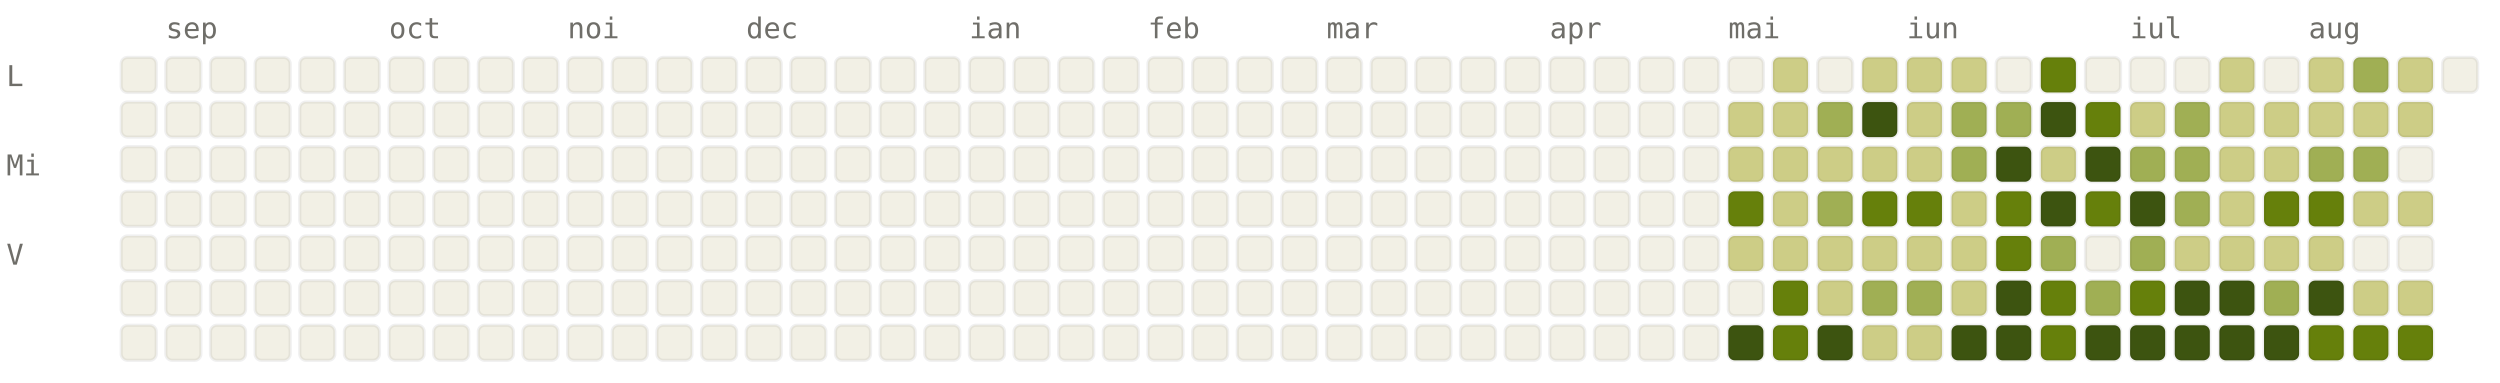
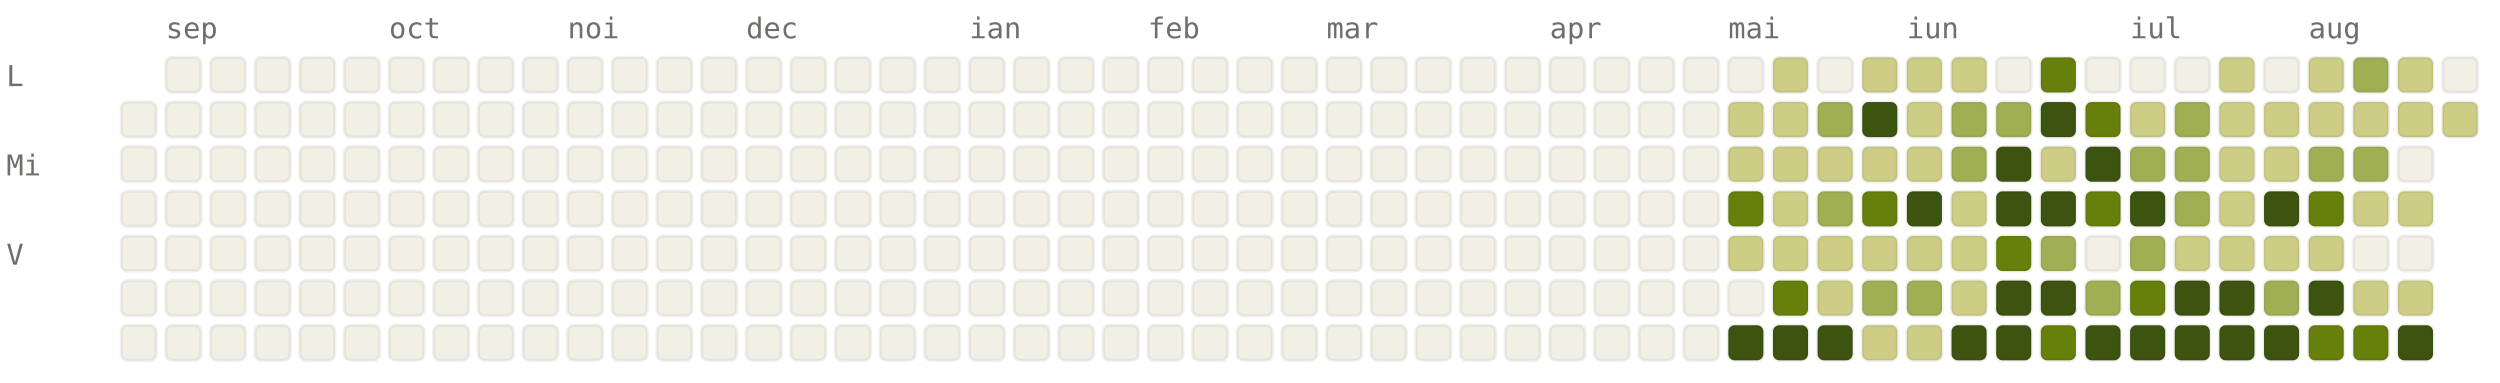
<svg xmlns="http://www.w3.org/2000/svg" viewBox="0 0 784 120" width="784" height="120" font-family="ui-monospace, SFMono-Regular, Menlo, monospace" font-size="9">
  <style>.l0{fill:#F2F0E5;stroke:rgba(0,0,0,0.06)}.l1{fill:#CDCD86;stroke:rgba(0,0,0,0.06)}.l2{fill:#A0AF54;stroke:rgba(0,0,0,0.06)}.l3{fill:#66800B;stroke:rgba(0,0,0,0.06)}.l4{fill:#3D5410;stroke:rgba(0,0,0,0.06)}.lbl{fill:#6F6E69}@media (prefers-color-scheme: dark){.l0{fill:#1C1B1A;stroke:rgba(255,255,255,0.04)}.l1{fill:#2A3D11;stroke:rgba(255,255,255,0.04)}.l2{fill:#4D6B0E;stroke:rgba(255,255,255,0.04)}.l3{fill:#879A39;stroke:rgba(255,255,255,0.04)}.l4{fill:#CDCD86;stroke:rgba(255,255,255,0.04)}.lbl{fill:#878580}}</style>
  <text x="52" y="12" class="lbl">sep</text>
  <text x="122" y="12" class="lbl">oct</text>
  <text x="178" y="12" class="lbl">noi</text>
  <text x="234" y="12" class="lbl">dec</text>
  <text x="304" y="12" class="lbl">ian</text>
  <text x="360" y="12" class="lbl">feb</text>
  <text x="416" y="12" class="lbl">mar</text>
  <text x="486" y="12" class="lbl">apr</text>
  <text x="542" y="12" class="lbl">mai</text>
  <text x="598" y="12" class="lbl">iun</text>
  <text x="668" y="12" class="lbl">iul</text>
  <text x="724" y="12" class="lbl">aug</text>
  <text x="2" y="27" class="lbl">L</text>
  <text x="2" y="55" class="lbl">Mi</text>
  <text x="2" y="83" class="lbl">V</text>
-   <rect x="38" y="18" width="11" height="11" rx="2" ry="2" class="l0" />
  <rect x="38" y="32" width="11" height="11" rx="2" ry="2" class="l0" />
  <rect x="38" y="46" width="11" height="11" rx="2" ry="2" class="l0" />
  <rect x="38" y="60" width="11" height="11" rx="2" ry="2" class="l0" />
  <rect x="38" y="74" width="11" height="11" rx="2" ry="2" class="l0" />
  <rect x="38" y="88" width="11" height="11" rx="2" ry="2" class="l0" />
  <rect x="38" y="102" width="11" height="11" rx="2" ry="2" class="l0" />
  <rect x="52" y="18" width="11" height="11" rx="2" ry="2" class="l0" />
  <rect x="52" y="32" width="11" height="11" rx="2" ry="2" class="l0" />
  <rect x="52" y="46" width="11" height="11" rx="2" ry="2" class="l0" />
  <rect x="52" y="60" width="11" height="11" rx="2" ry="2" class="l0" />
  <rect x="52" y="74" width="11" height="11" rx="2" ry="2" class="l0" />
  <rect x="52" y="88" width="11" height="11" rx="2" ry="2" class="l0" />
  <rect x="52" y="102" width="11" height="11" rx="2" ry="2" class="l0" />
  <rect x="66" y="18" width="11" height="11" rx="2" ry="2" class="l0" />
  <rect x="66" y="32" width="11" height="11" rx="2" ry="2" class="l0" />
  <rect x="66" y="46" width="11" height="11" rx="2" ry="2" class="l0" />
  <rect x="66" y="60" width="11" height="11" rx="2" ry="2" class="l0" />
  <rect x="66" y="74" width="11" height="11" rx="2" ry="2" class="l0" />
  <rect x="66" y="88" width="11" height="11" rx="2" ry="2" class="l0" />
  <rect x="66" y="102" width="11" height="11" rx="2" ry="2" class="l0" />
  <rect x="80" y="18" width="11" height="11" rx="2" ry="2" class="l0" />
  <rect x="80" y="32" width="11" height="11" rx="2" ry="2" class="l0" />
  <rect x="80" y="46" width="11" height="11" rx="2" ry="2" class="l0" />
  <rect x="80" y="60" width="11" height="11" rx="2" ry="2" class="l0" />
  <rect x="80" y="74" width="11" height="11" rx="2" ry="2" class="l0" />
  <rect x="80" y="88" width="11" height="11" rx="2" ry="2" class="l0" />
  <rect x="80" y="102" width="11" height="11" rx="2" ry="2" class="l0" />
  <rect x="94" y="18" width="11" height="11" rx="2" ry="2" class="l0" />
  <rect x="94" y="32" width="11" height="11" rx="2" ry="2" class="l0" />
  <rect x="94" y="46" width="11" height="11" rx="2" ry="2" class="l0" />
  <rect x="94" y="60" width="11" height="11" rx="2" ry="2" class="l0" />
  <rect x="94" y="74" width="11" height="11" rx="2" ry="2" class="l0" />
  <rect x="94" y="88" width="11" height="11" rx="2" ry="2" class="l0" />
  <rect x="94" y="102" width="11" height="11" rx="2" ry="2" class="l0" />
  <rect x="108" y="18" width="11" height="11" rx="2" ry="2" class="l0" />
  <rect x="108" y="32" width="11" height="11" rx="2" ry="2" class="l0" />
  <rect x="108" y="46" width="11" height="11" rx="2" ry="2" class="l0" />
  <rect x="108" y="60" width="11" height="11" rx="2" ry="2" class="l0" />
  <rect x="108" y="74" width="11" height="11" rx="2" ry="2" class="l0" />
  <rect x="108" y="88" width="11" height="11" rx="2" ry="2" class="l0" />
  <rect x="108" y="102" width="11" height="11" rx="2" ry="2" class="l0" />
  <rect x="122" y="18" width="11" height="11" rx="2" ry="2" class="l0" />
  <rect x="122" y="32" width="11" height="11" rx="2" ry="2" class="l0" />
  <rect x="122" y="46" width="11" height="11" rx="2" ry="2" class="l0" />
  <rect x="122" y="60" width="11" height="11" rx="2" ry="2" class="l0" />
  <rect x="122" y="74" width="11" height="11" rx="2" ry="2" class="l0" />
  <rect x="122" y="88" width="11" height="11" rx="2" ry="2" class="l0" />
  <rect x="122" y="102" width="11" height="11" rx="2" ry="2" class="l0" />
  <rect x="136" y="18" width="11" height="11" rx="2" ry="2" class="l0" />
  <rect x="136" y="32" width="11" height="11" rx="2" ry="2" class="l0" />
  <rect x="136" y="46" width="11" height="11" rx="2" ry="2" class="l0" />
  <rect x="136" y="60" width="11" height="11" rx="2" ry="2" class="l0" />
  <rect x="136" y="74" width="11" height="11" rx="2" ry="2" class="l0" />
  <rect x="136" y="88" width="11" height="11" rx="2" ry="2" class="l0" />
  <rect x="136" y="102" width="11" height="11" rx="2" ry="2" class="l0" />
  <rect x="150" y="18" width="11" height="11" rx="2" ry="2" class="l0" />
  <rect x="150" y="32" width="11" height="11" rx="2" ry="2" class="l0" />
  <rect x="150" y="46" width="11" height="11" rx="2" ry="2" class="l0" />
  <rect x="150" y="60" width="11" height="11" rx="2" ry="2" class="l0" />
  <rect x="150" y="74" width="11" height="11" rx="2" ry="2" class="l0" />
  <rect x="150" y="88" width="11" height="11" rx="2" ry="2" class="l0" />
  <rect x="150" y="102" width="11" height="11" rx="2" ry="2" class="l0" />
  <rect x="164" y="18" width="11" height="11" rx="2" ry="2" class="l0" />
  <rect x="164" y="32" width="11" height="11" rx="2" ry="2" class="l0" />
  <rect x="164" y="46" width="11" height="11" rx="2" ry="2" class="l0" />
  <rect x="164" y="60" width="11" height="11" rx="2" ry="2" class="l0" />
  <rect x="164" y="74" width="11" height="11" rx="2" ry="2" class="l0" />
  <rect x="164" y="88" width="11" height="11" rx="2" ry="2" class="l0" />
  <rect x="164" y="102" width="11" height="11" rx="2" ry="2" class="l0" />
  <rect x="178" y="18" width="11" height="11" rx="2" ry="2" class="l0" />
  <rect x="178" y="32" width="11" height="11" rx="2" ry="2" class="l0" />
  <rect x="178" y="46" width="11" height="11" rx="2" ry="2" class="l0" />
  <rect x="178" y="60" width="11" height="11" rx="2" ry="2" class="l0" />
  <rect x="178" y="74" width="11" height="11" rx="2" ry="2" class="l0" />
  <rect x="178" y="88" width="11" height="11" rx="2" ry="2" class="l0" />
  <rect x="178" y="102" width="11" height="11" rx="2" ry="2" class="l0" />
  <rect x="192" y="18" width="11" height="11" rx="2" ry="2" class="l0" />
  <rect x="192" y="32" width="11" height="11" rx="2" ry="2" class="l0" />
  <rect x="192" y="46" width="11" height="11" rx="2" ry="2" class="l0" />
  <rect x="192" y="60" width="11" height="11" rx="2" ry="2" class="l0" />
  <rect x="192" y="74" width="11" height="11" rx="2" ry="2" class="l0" />
  <rect x="192" y="88" width="11" height="11" rx="2" ry="2" class="l0" />
  <rect x="192" y="102" width="11" height="11" rx="2" ry="2" class="l0" />
  <rect x="206" y="18" width="11" height="11" rx="2" ry="2" class="l0" />
  <rect x="206" y="32" width="11" height="11" rx="2" ry="2" class="l0" />
  <rect x="206" y="46" width="11" height="11" rx="2" ry="2" class="l0" />
  <rect x="206" y="60" width="11" height="11" rx="2" ry="2" class="l0" />
  <rect x="206" y="74" width="11" height="11" rx="2" ry="2" class="l0" />
  <rect x="206" y="88" width="11" height="11" rx="2" ry="2" class="l0" />
  <rect x="206" y="102" width="11" height="11" rx="2" ry="2" class="l0" />
  <rect x="220" y="18" width="11" height="11" rx="2" ry="2" class="l0" />
  <rect x="220" y="32" width="11" height="11" rx="2" ry="2" class="l0" />
  <rect x="220" y="46" width="11" height="11" rx="2" ry="2" class="l0" />
  <rect x="220" y="60" width="11" height="11" rx="2" ry="2" class="l0" />
  <rect x="220" y="74" width="11" height="11" rx="2" ry="2" class="l0" />
  <rect x="220" y="88" width="11" height="11" rx="2" ry="2" class="l0" />
  <rect x="220" y="102" width="11" height="11" rx="2" ry="2" class="l0" />
  <rect x="234" y="18" width="11" height="11" rx="2" ry="2" class="l0" />
  <rect x="234" y="32" width="11" height="11" rx="2" ry="2" class="l0" />
  <rect x="234" y="46" width="11" height="11" rx="2" ry="2" class="l0" />
  <rect x="234" y="60" width="11" height="11" rx="2" ry="2" class="l0" />
  <rect x="234" y="74" width="11" height="11" rx="2" ry="2" class="l0" />
  <rect x="234" y="88" width="11" height="11" rx="2" ry="2" class="l0" />
  <rect x="234" y="102" width="11" height="11" rx="2" ry="2" class="l0" />
  <rect x="248" y="18" width="11" height="11" rx="2" ry="2" class="l0" />
  <rect x="248" y="32" width="11" height="11" rx="2" ry="2" class="l0" />
  <rect x="248" y="46" width="11" height="11" rx="2" ry="2" class="l0" />
  <rect x="248" y="60" width="11" height="11" rx="2" ry="2" class="l0" />
  <rect x="248" y="74" width="11" height="11" rx="2" ry="2" class="l0" />
  <rect x="248" y="88" width="11" height="11" rx="2" ry="2" class="l0" />
  <rect x="248" y="102" width="11" height="11" rx="2" ry="2" class="l0" />
  <rect x="262" y="18" width="11" height="11" rx="2" ry="2" class="l0" />
  <rect x="262" y="32" width="11" height="11" rx="2" ry="2" class="l0" />
  <rect x="262" y="46" width="11" height="11" rx="2" ry="2" class="l0" />
  <rect x="262" y="60" width="11" height="11" rx="2" ry="2" class="l0" />
  <rect x="262" y="74" width="11" height="11" rx="2" ry="2" class="l0" />
  <rect x="262" y="88" width="11" height="11" rx="2" ry="2" class="l0" />
  <rect x="262" y="102" width="11" height="11" rx="2" ry="2" class="l0" />
  <rect x="276" y="18" width="11" height="11" rx="2" ry="2" class="l0" />
  <rect x="276" y="32" width="11" height="11" rx="2" ry="2" class="l0" />
  <rect x="276" y="46" width="11" height="11" rx="2" ry="2" class="l0" />
  <rect x="276" y="60" width="11" height="11" rx="2" ry="2" class="l0" />
  <rect x="276" y="74" width="11" height="11" rx="2" ry="2" class="l0" />
  <rect x="276" y="88" width="11" height="11" rx="2" ry="2" class="l0" />
  <rect x="276" y="102" width="11" height="11" rx="2" ry="2" class="l0" />
  <rect x="290" y="18" width="11" height="11" rx="2" ry="2" class="l0" />
  <rect x="290" y="32" width="11" height="11" rx="2" ry="2" class="l0" />
  <rect x="290" y="46" width="11" height="11" rx="2" ry="2" class="l0" />
  <rect x="290" y="60" width="11" height="11" rx="2" ry="2" class="l0" />
  <rect x="290" y="74" width="11" height="11" rx="2" ry="2" class="l0" />
  <rect x="290" y="88" width="11" height="11" rx="2" ry="2" class="l0" />
  <rect x="290" y="102" width="11" height="11" rx="2" ry="2" class="l0" />
  <rect x="304" y="18" width="11" height="11" rx="2" ry="2" class="l0" />
  <rect x="304" y="32" width="11" height="11" rx="2" ry="2" class="l0" />
  <rect x="304" y="46" width="11" height="11" rx="2" ry="2" class="l0" />
  <rect x="304" y="60" width="11" height="11" rx="2" ry="2" class="l0" />
  <rect x="304" y="74" width="11" height="11" rx="2" ry="2" class="l0" />
  <rect x="304" y="88" width="11" height="11" rx="2" ry="2" class="l0" />
  <rect x="304" y="102" width="11" height="11" rx="2" ry="2" class="l0" />
  <rect x="318" y="18" width="11" height="11" rx="2" ry="2" class="l0" />
  <rect x="318" y="32" width="11" height="11" rx="2" ry="2" class="l0" />
  <rect x="318" y="46" width="11" height="11" rx="2" ry="2" class="l0" />
  <rect x="318" y="60" width="11" height="11" rx="2" ry="2" class="l0" />
  <rect x="318" y="74" width="11" height="11" rx="2" ry="2" class="l0" />
  <rect x="318" y="88" width="11" height="11" rx="2" ry="2" class="l0" />
  <rect x="318" y="102" width="11" height="11" rx="2" ry="2" class="l0" />
  <rect x="332" y="18" width="11" height="11" rx="2" ry="2" class="l0" />
  <rect x="332" y="32" width="11" height="11" rx="2" ry="2" class="l0" />
  <rect x="332" y="46" width="11" height="11" rx="2" ry="2" class="l0" />
  <rect x="332" y="60" width="11" height="11" rx="2" ry="2" class="l0" />
  <rect x="332" y="74" width="11" height="11" rx="2" ry="2" class="l0" />
  <rect x="332" y="88" width="11" height="11" rx="2" ry="2" class="l0" />
  <rect x="332" y="102" width="11" height="11" rx="2" ry="2" class="l0" />
  <rect x="346" y="18" width="11" height="11" rx="2" ry="2" class="l0" />
  <rect x="346" y="32" width="11" height="11" rx="2" ry="2" class="l0" />
  <rect x="346" y="46" width="11" height="11" rx="2" ry="2" class="l0" />
  <rect x="346" y="60" width="11" height="11" rx="2" ry="2" class="l0" />
  <rect x="346" y="74" width="11" height="11" rx="2" ry="2" class="l0" />
  <rect x="346" y="88" width="11" height="11" rx="2" ry="2" class="l0" />
  <rect x="346" y="102" width="11" height="11" rx="2" ry="2" class="l0" />
  <rect x="360" y="18" width="11" height="11" rx="2" ry="2" class="l0" />
  <rect x="360" y="32" width="11" height="11" rx="2" ry="2" class="l0" />
  <rect x="360" y="46" width="11" height="11" rx="2" ry="2" class="l0" />
  <rect x="360" y="60" width="11" height="11" rx="2" ry="2" class="l0" />
  <rect x="360" y="74" width="11" height="11" rx="2" ry="2" class="l0" />
  <rect x="360" y="88" width="11" height="11" rx="2" ry="2" class="l0" />
  <rect x="360" y="102" width="11" height="11" rx="2" ry="2" class="l0" />
  <rect x="374" y="18" width="11" height="11" rx="2" ry="2" class="l0" />
  <rect x="374" y="32" width="11" height="11" rx="2" ry="2" class="l0" />
  <rect x="374" y="46" width="11" height="11" rx="2" ry="2" class="l0" />
  <rect x="374" y="60" width="11" height="11" rx="2" ry="2" class="l0" />
  <rect x="374" y="74" width="11" height="11" rx="2" ry="2" class="l0" />
  <rect x="374" y="88" width="11" height="11" rx="2" ry="2" class="l0" />
  <rect x="374" y="102" width="11" height="11" rx="2" ry="2" class="l0" />
  <rect x="388" y="18" width="11" height="11" rx="2" ry="2" class="l0" />
  <rect x="388" y="32" width="11" height="11" rx="2" ry="2" class="l0" />
  <rect x="388" y="46" width="11" height="11" rx="2" ry="2" class="l0" />
  <rect x="388" y="60" width="11" height="11" rx="2" ry="2" class="l0" />
  <rect x="388" y="74" width="11" height="11" rx="2" ry="2" class="l0" />
  <rect x="388" y="88" width="11" height="11" rx="2" ry="2" class="l0" />
  <rect x="388" y="102" width="11" height="11" rx="2" ry="2" class="l0" />
  <rect x="402" y="18" width="11" height="11" rx="2" ry="2" class="l0" />
  <rect x="402" y="32" width="11" height="11" rx="2" ry="2" class="l0" />
  <rect x="402" y="46" width="11" height="11" rx="2" ry="2" class="l0" />
  <rect x="402" y="60" width="11" height="11" rx="2" ry="2" class="l0" />
  <rect x="402" y="74" width="11" height="11" rx="2" ry="2" class="l0" />
  <rect x="402" y="88" width="11" height="11" rx="2" ry="2" class="l0" />
  <rect x="402" y="102" width="11" height="11" rx="2" ry="2" class="l0" />
  <rect x="416" y="18" width="11" height="11" rx="2" ry="2" class="l0" />
  <rect x="416" y="32" width="11" height="11" rx="2" ry="2" class="l0" />
  <rect x="416" y="46" width="11" height="11" rx="2" ry="2" class="l0" />
  <rect x="416" y="60" width="11" height="11" rx="2" ry="2" class="l0" />
  <rect x="416" y="74" width="11" height="11" rx="2" ry="2" class="l0" />
  <rect x="416" y="88" width="11" height="11" rx="2" ry="2" class="l0" />
  <rect x="416" y="102" width="11" height="11" rx="2" ry="2" class="l0" />
  <rect x="430" y="18" width="11" height="11" rx="2" ry="2" class="l0" />
  <rect x="430" y="32" width="11" height="11" rx="2" ry="2" class="l0" />
  <rect x="430" y="46" width="11" height="11" rx="2" ry="2" class="l0" />
  <rect x="430" y="60" width="11" height="11" rx="2" ry="2" class="l0" />
  <rect x="430" y="74" width="11" height="11" rx="2" ry="2" class="l0" />
  <rect x="430" y="88" width="11" height="11" rx="2" ry="2" class="l0" />
  <rect x="430" y="102" width="11" height="11" rx="2" ry="2" class="l0" />
  <rect x="444" y="18" width="11" height="11" rx="2" ry="2" class="l0" />
  <rect x="444" y="32" width="11" height="11" rx="2" ry="2" class="l0" />
  <rect x="444" y="46" width="11" height="11" rx="2" ry="2" class="l0" />
  <rect x="444" y="60" width="11" height="11" rx="2" ry="2" class="l0" />
  <rect x="444" y="74" width="11" height="11" rx="2" ry="2" class="l0" />
  <rect x="444" y="88" width="11" height="11" rx="2" ry="2" class="l0" />
  <rect x="444" y="102" width="11" height="11" rx="2" ry="2" class="l0" />
  <rect x="458" y="18" width="11" height="11" rx="2" ry="2" class="l0" />
  <rect x="458" y="32" width="11" height="11" rx="2" ry="2" class="l0" />
  <rect x="458" y="46" width="11" height="11" rx="2" ry="2" class="l0" />
  <rect x="458" y="60" width="11" height="11" rx="2" ry="2" class="l0" />
  <rect x="458" y="74" width="11" height="11" rx="2" ry="2" class="l0" />
  <rect x="458" y="88" width="11" height="11" rx="2" ry="2" class="l0" />
  <rect x="458" y="102" width="11" height="11" rx="2" ry="2" class="l0" />
  <rect x="472" y="18" width="11" height="11" rx="2" ry="2" class="l0" />
  <rect x="472" y="32" width="11" height="11" rx="2" ry="2" class="l0" />
  <rect x="472" y="46" width="11" height="11" rx="2" ry="2" class="l0" />
  <rect x="472" y="60" width="11" height="11" rx="2" ry="2" class="l0" />
  <rect x="472" y="74" width="11" height="11" rx="2" ry="2" class="l0" />
  <rect x="472" y="88" width="11" height="11" rx="2" ry="2" class="l0" />
  <rect x="472" y="102" width="11" height="11" rx="2" ry="2" class="l0" />
  <rect x="486" y="18" width="11" height="11" rx="2" ry="2" class="l0" />
  <rect x="486" y="32" width="11" height="11" rx="2" ry="2" class="l0" />
  <rect x="486" y="46" width="11" height="11" rx="2" ry="2" class="l0" />
  <rect x="486" y="60" width="11" height="11" rx="2" ry="2" class="l0" />
  <rect x="486" y="74" width="11" height="11" rx="2" ry="2" class="l0" />
  <rect x="486" y="88" width="11" height="11" rx="2" ry="2" class="l0" />
  <rect x="486" y="102" width="11" height="11" rx="2" ry="2" class="l0" />
  <rect x="500" y="18" width="11" height="11" rx="2" ry="2" class="l0" />
  <rect x="500" y="32" width="11" height="11" rx="2" ry="2" class="l0" />
  <rect x="500" y="46" width="11" height="11" rx="2" ry="2" class="l0" />
  <rect x="500" y="60" width="11" height="11" rx="2" ry="2" class="l0" />
  <rect x="500" y="74" width="11" height="11" rx="2" ry="2" class="l0" />
  <rect x="500" y="88" width="11" height="11" rx="2" ry="2" class="l0" />
  <rect x="500" y="102" width="11" height="11" rx="2" ry="2" class="l0" />
  <rect x="514" y="18" width="11" height="11" rx="2" ry="2" class="l0" />
  <rect x="514" y="32" width="11" height="11" rx="2" ry="2" class="l0" />
  <rect x="514" y="46" width="11" height="11" rx="2" ry="2" class="l0" />
  <rect x="514" y="60" width="11" height="11" rx="2" ry="2" class="l0" />
  <rect x="514" y="74" width="11" height="11" rx="2" ry="2" class="l0" />
  <rect x="514" y="88" width="11" height="11" rx="2" ry="2" class="l0" />
  <rect x="514" y="102" width="11" height="11" rx="2" ry="2" class="l0" />
  <rect x="528" y="18" width="11" height="11" rx="2" ry="2" class="l0" />
  <rect x="528" y="32" width="11" height="11" rx="2" ry="2" class="l0" />
  <rect x="528" y="46" width="11" height="11" rx="2" ry="2" class="l0" />
  <rect x="528" y="60" width="11" height="11" rx="2" ry="2" class="l0" />
  <rect x="528" y="74" width="11" height="11" rx="2" ry="2" class="l0" />
  <rect x="528" y="88" width="11" height="11" rx="2" ry="2" class="l0" />
  <rect x="528" y="102" width="11" height="11" rx="2" ry="2" class="l0" />
  <rect x="542" y="18" width="11" height="11" rx="2" ry="2" class="l0" />
  <rect x="542" y="32" width="11" height="11" rx="2" ry="2" class="l1" />
  <rect x="542" y="46" width="11" height="11" rx="2" ry="2" class="l1" />
  <rect x="542" y="60" width="11" height="11" rx="2" ry="2" class="l3" />
  <rect x="542" y="74" width="11" height="11" rx="2" ry="2" class="l1" />
  <rect x="542" y="88" width="11" height="11" rx="2" ry="2" class="l0" />
  <rect x="542" y="102" width="11" height="11" rx="2" ry="2" class="l4" />
  <rect x="556" y="18" width="11" height="11" rx="2" ry="2" class="l1" />
  <rect x="556" y="32" width="11" height="11" rx="2" ry="2" class="l1" />
  <rect x="556" y="46" width="11" height="11" rx="2" ry="2" class="l1" />
  <rect x="556" y="60" width="11" height="11" rx="2" ry="2" class="l1" />
  <rect x="556" y="74" width="11" height="11" rx="2" ry="2" class="l1" />
  <rect x="556" y="88" width="11" height="11" rx="2" ry="2" class="l3" />
-   <rect x="556" y="102" width="11" height="11" rx="2" ry="2" class="l3" />
+   <rect x="556" y="102" width="11" height="11" rx="2" ry="2" class="l4" />
  <rect x="570" y="18" width="11" height="11" rx="2" ry="2" class="l0" />
  <rect x="570" y="32" width="11" height="11" rx="2" ry="2" class="l2" />
  <rect x="570" y="46" width="11" height="11" rx="2" ry="2" class="l1" />
  <rect x="570" y="60" width="11" height="11" rx="2" ry="2" class="l2" />
  <rect x="570" y="74" width="11" height="11" rx="2" ry="2" class="l1" />
  <rect x="570" y="88" width="11" height="11" rx="2" ry="2" class="l1" />
  <rect x="570" y="102" width="11" height="11" rx="2" ry="2" class="l4" />
  <rect x="584" y="18" width="11" height="11" rx="2" ry="2" class="l1" />
  <rect x="584" y="32" width="11" height="11" rx="2" ry="2" class="l4" />
  <rect x="584" y="46" width="11" height="11" rx="2" ry="2" class="l1" />
  <rect x="584" y="60" width="11" height="11" rx="2" ry="2" class="l3" />
  <rect x="584" y="74" width="11" height="11" rx="2" ry="2" class="l1" />
  <rect x="584" y="88" width="11" height="11" rx="2" ry="2" class="l2" />
  <rect x="584" y="102" width="11" height="11" rx="2" ry="2" class="l1" />
  <rect x="598" y="18" width="11" height="11" rx="2" ry="2" class="l1" />
  <rect x="598" y="32" width="11" height="11" rx="2" ry="2" class="l1" />
  <rect x="598" y="46" width="11" height="11" rx="2" ry="2" class="l1" />
-   <rect x="598" y="60" width="11" height="11" rx="2" ry="2" class="l3" />
+   <rect x="598" y="60" width="11" height="11" rx="2" ry="2" class="l4" />
  <rect x="598" y="74" width="11" height="11" rx="2" ry="2" class="l1" />
  <rect x="598" y="88" width="11" height="11" rx="2" ry="2" class="l2" />
  <rect x="598" y="102" width="11" height="11" rx="2" ry="2" class="l1" />
  <rect x="612" y="18" width="11" height="11" rx="2" ry="2" class="l1" />
  <rect x="612" y="32" width="11" height="11" rx="2" ry="2" class="l2" />
  <rect x="612" y="46" width="11" height="11" rx="2" ry="2" class="l2" />
  <rect x="612" y="60" width="11" height="11" rx="2" ry="2" class="l1" />
  <rect x="612" y="74" width="11" height="11" rx="2" ry="2" class="l1" />
  <rect x="612" y="88" width="11" height="11" rx="2" ry="2" class="l1" />
  <rect x="612" y="102" width="11" height="11" rx="2" ry="2" class="l4" />
  <rect x="626" y="18" width="11" height="11" rx="2" ry="2" class="l0" />
  <rect x="626" y="32" width="11" height="11" rx="2" ry="2" class="l2" />
  <rect x="626" y="46" width="11" height="11" rx="2" ry="2" class="l4" />
-   <rect x="626" y="60" width="11" height="11" rx="2" ry="2" class="l3" />
+   <rect x="626" y="60" width="11" height="11" rx="2" ry="2" class="l4" />
  <rect x="626" y="74" width="11" height="11" rx="2" ry="2" class="l3" />
  <rect x="626" y="88" width="11" height="11" rx="2" ry="2" class="l4" />
  <rect x="626" y="102" width="11" height="11" rx="2" ry="2" class="l4" />
  <rect x="640" y="18" width="11" height="11" rx="2" ry="2" class="l3" />
  <rect x="640" y="32" width="11" height="11" rx="2" ry="2" class="l4" />
  <rect x="640" y="46" width="11" height="11" rx="2" ry="2" class="l1" />
  <rect x="640" y="60" width="11" height="11" rx="2" ry="2" class="l4" />
  <rect x="640" y="74" width="11" height="11" rx="2" ry="2" class="l2" />
-   <rect x="640" y="88" width="11" height="11" rx="2" ry="2" class="l3" />
+   <rect x="640" y="88" width="11" height="11" rx="2" ry="2" class="l4" />
  <rect x="640" y="102" width="11" height="11" rx="2" ry="2" class="l3" />
  <rect x="654" y="18" width="11" height="11" rx="2" ry="2" class="l0" />
  <rect x="654" y="32" width="11" height="11" rx="2" ry="2" class="l3" />
  <rect x="654" y="46" width="11" height="11" rx="2" ry="2" class="l4" />
  <rect x="654" y="60" width="11" height="11" rx="2" ry="2" class="l3" />
  <rect x="654" y="74" width="11" height="11" rx="2" ry="2" class="l0" />
  <rect x="654" y="88" width="11" height="11" rx="2" ry="2" class="l2" />
  <rect x="654" y="102" width="11" height="11" rx="2" ry="2" class="l4" />
  <rect x="668" y="18" width="11" height="11" rx="2" ry="2" class="l0" />
  <rect x="668" y="32" width="11" height="11" rx="2" ry="2" class="l1" />
  <rect x="668" y="46" width="11" height="11" rx="2" ry="2" class="l2" />
  <rect x="668" y="60" width="11" height="11" rx="2" ry="2" class="l4" />
  <rect x="668" y="74" width="11" height="11" rx="2" ry="2" class="l2" />
  <rect x="668" y="88" width="11" height="11" rx="2" ry="2" class="l3" />
  <rect x="668" y="102" width="11" height="11" rx="2" ry="2" class="l4" />
  <rect x="682" y="18" width="11" height="11" rx="2" ry="2" class="l0" />
  <rect x="682" y="32" width="11" height="11" rx="2" ry="2" class="l2" />
  <rect x="682" y="46" width="11" height="11" rx="2" ry="2" class="l2" />
  <rect x="682" y="60" width="11" height="11" rx="2" ry="2" class="l2" />
  <rect x="682" y="74" width="11" height="11" rx="2" ry="2" class="l1" />
  <rect x="682" y="88" width="11" height="11" rx="2" ry="2" class="l4" />
  <rect x="682" y="102" width="11" height="11" rx="2" ry="2" class="l4" />
  <rect x="696" y="18" width="11" height="11" rx="2" ry="2" class="l1" />
  <rect x="696" y="32" width="11" height="11" rx="2" ry="2" class="l1" />
  <rect x="696" y="46" width="11" height="11" rx="2" ry="2" class="l1" />
  <rect x="696" y="60" width="11" height="11" rx="2" ry="2" class="l1" />
  <rect x="696" y="74" width="11" height="11" rx="2" ry="2" class="l1" />
  <rect x="696" y="88" width="11" height="11" rx="2" ry="2" class="l4" />
  <rect x="696" y="102" width="11" height="11" rx="2" ry="2" class="l4" />
  <rect x="710" y="18" width="11" height="11" rx="2" ry="2" class="l0" />
  <rect x="710" y="32" width="11" height="11" rx="2" ry="2" class="l1" />
  <rect x="710" y="46" width="11" height="11" rx="2" ry="2" class="l1" />
-   <rect x="710" y="60" width="11" height="11" rx="2" ry="2" class="l3" />
+   <rect x="710" y="60" width="11" height="11" rx="2" ry="2" class="l4" />
  <rect x="710" y="74" width="11" height="11" rx="2" ry="2" class="l1" />
  <rect x="710" y="88" width="11" height="11" rx="2" ry="2" class="l2" />
  <rect x="710" y="102" width="11" height="11" rx="2" ry="2" class="l4" />
  <rect x="724" y="18" width="11" height="11" rx="2" ry="2" class="l1" />
  <rect x="724" y="32" width="11" height="11" rx="2" ry="2" class="l1" />
  <rect x="724" y="46" width="11" height="11" rx="2" ry="2" class="l2" />
  <rect x="724" y="60" width="11" height="11" rx="2" ry="2" class="l3" />
  <rect x="724" y="74" width="11" height="11" rx="2" ry="2" class="l1" />
  <rect x="724" y="88" width="11" height="11" rx="2" ry="2" class="l4" />
  <rect x="724" y="102" width="11" height="11" rx="2" ry="2" class="l3" />
  <rect x="738" y="18" width="11" height="11" rx="2" ry="2" class="l2" />
  <rect x="738" y="32" width="11" height="11" rx="2" ry="2" class="l1" />
  <rect x="738" y="46" width="11" height="11" rx="2" ry="2" class="l2" />
  <rect x="738" y="60" width="11" height="11" rx="2" ry="2" class="l1" />
  <rect x="738" y="74" width="11" height="11" rx="2" ry="2" class="l0" />
  <rect x="738" y="88" width="11" height="11" rx="2" ry="2" class="l1" />
  <rect x="738" y="102" width="11" height="11" rx="2" ry="2" class="l3" />
  <rect x="752" y="18" width="11" height="11" rx="2" ry="2" class="l1" />
  <rect x="752" y="32" width="11" height="11" rx="2" ry="2" class="l1" />
  <rect x="752" y="46" width="11" height="11" rx="2" ry="2" class="l0" />
  <rect x="752" y="60" width="11" height="11" rx="2" ry="2" class="l1" />
  <rect x="752" y="74" width="11" height="11" rx="2" ry="2" class="l0" />
  <rect x="752" y="88" width="11" height="11" rx="2" ry="2" class="l1" />
-   <rect x="752" y="102" width="11" height="11" rx="2" ry="2" class="l3" />
+   <rect x="752" y="102" width="11" height="11" rx="2" ry="2" class="l4" />
  <rect x="766" y="18" width="11" height="11" rx="2" ry="2" class="l0" />
+   <rect x="766" y="32" width="11" height="11" rx="2" ry="2" class="l1" />
</svg>
